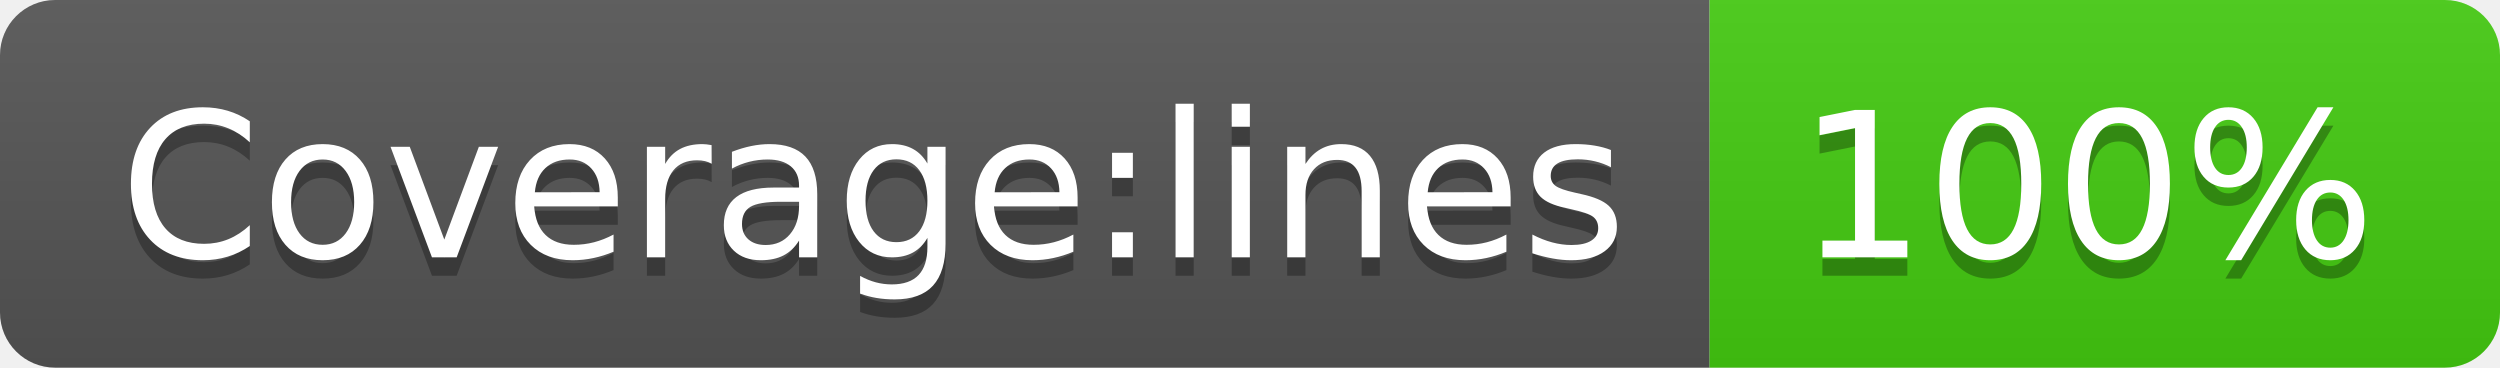
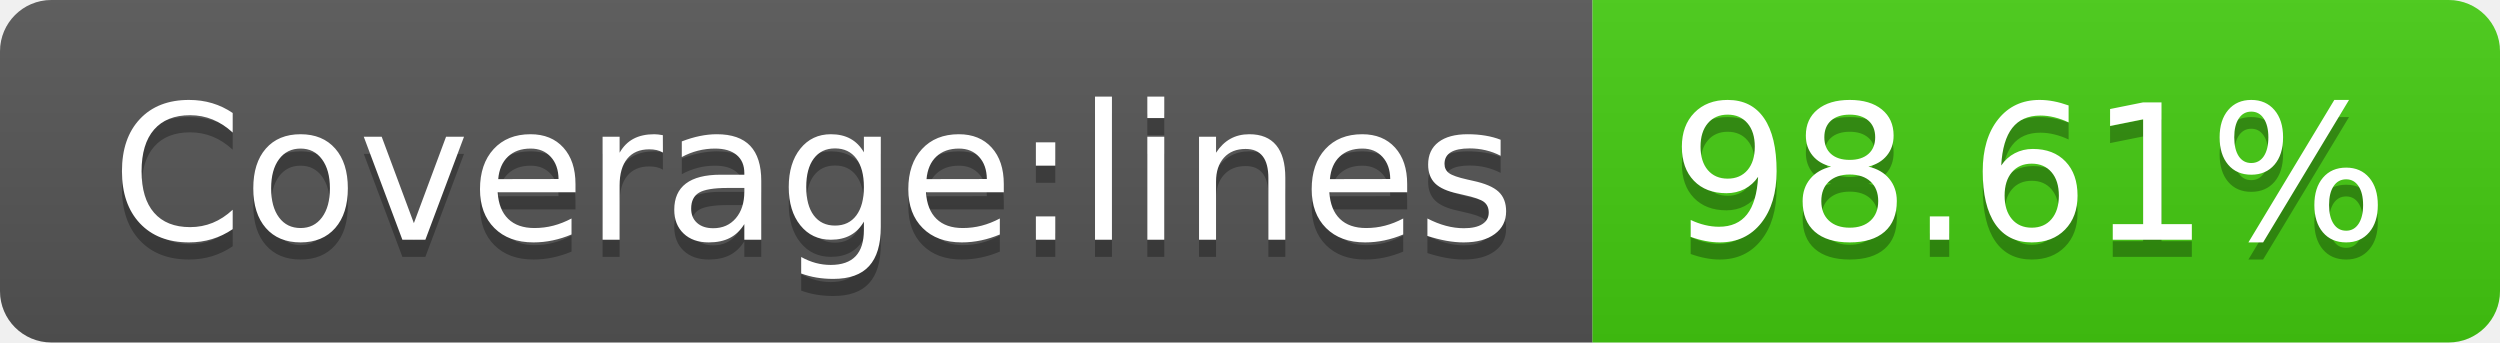
- <svg xmlns="http://www.w3.org/2000/svg" width="136" height="20" role="img" aria-label="Coverage:lines: 100%">
+ <svg xmlns="http://www.w3.org/2000/svg" width="146" height="20" role="img" aria-label="Coverage:lines: 98.61%">
  <linearGradient id="s" x2="0" y2="100%">
    <stop offset="0" stop-color="#bbb" stop-opacity=".1" />
    <stop offset="1" stop-opacity=".1" />
  </linearGradient>
  <clipPath id="r">
-     <rect width="136" height="20" rx="3" fill="#fff" />
+     <rect width="146" height="20" rx="3" fill="#fff" />
  </clipPath>
  <g clip-path="url(#r)">
    <rect width="93" height="20" fill="#555" />
-     <rect x="93" width="43" height="20" fill="#4c1" />
-     <rect width="136" height="20" fill="url(#s)" />
+     <rect x="93" width="53" height="20" fill="#4c1" />
+     <rect width="146" height="20" fill="url(#s)" />
  </g>
  <g fill="#fff" text-anchor="middle" font-family="Verdana,Geneva,DejaVu Sans,sans-serif" text-rendering="geometricPrecision" font-size="110">
    <text aria-hidden="true" x="475" y="150" fill="#010101" fill-opacity=".3" transform="scale(.1)" textLength="830">Coverage:lines</text>
    <text x="475" y="140" transform="scale(.1)" fill="#fff" textLength="830">Coverage:lines</text>
-     <text aria-hidden="true" x="1135" y="150" fill="#010101" fill-opacity=".3" transform="scale(.1)" textLength="330">100%</text>
-     <text x="1135" y="140" transform="scale(.1)" fill="#fff" textLength="330">100%</text>
+     <text aria-hidden="true" x="1185" y="150" fill="#010101" fill-opacity=".3" transform="scale(.1)" textLength="430">98.61%</text>
+     <text x="1185" y="140" transform="scale(.1)" fill="#fff" textLength="430">98.61%</text>
  </g>
</svg>
